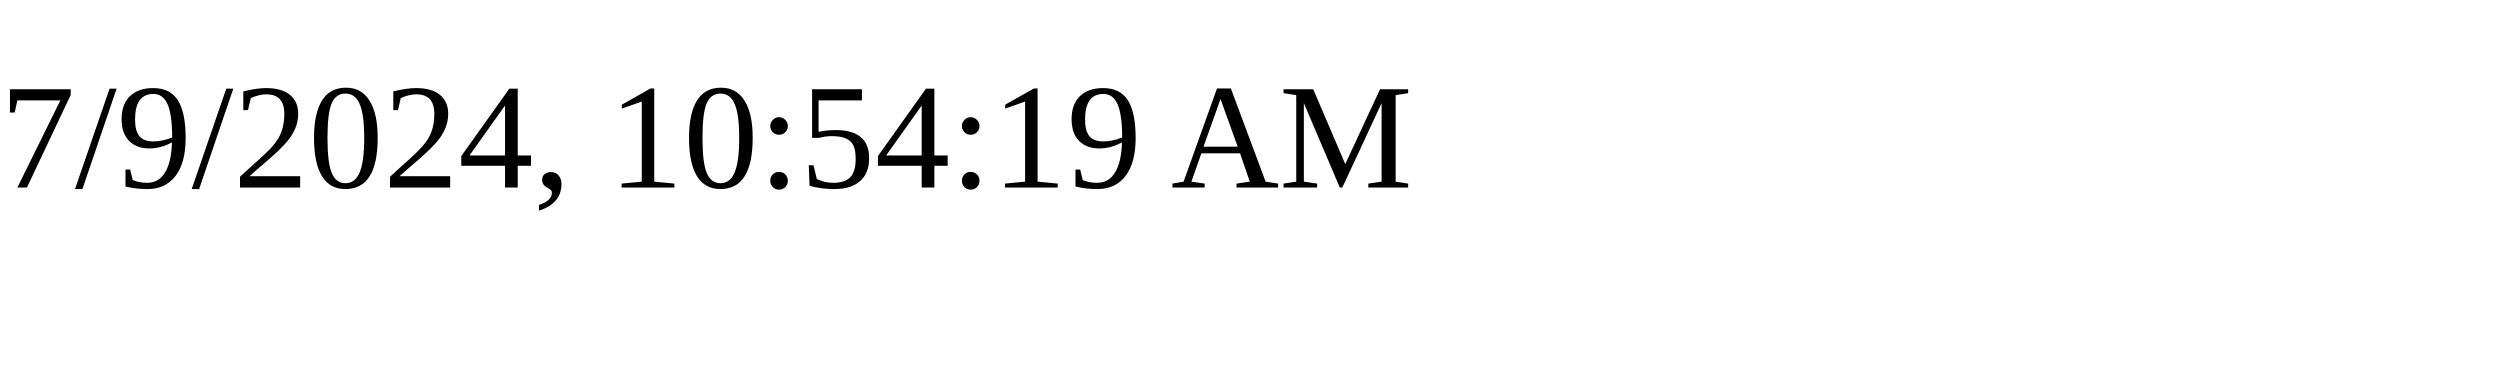
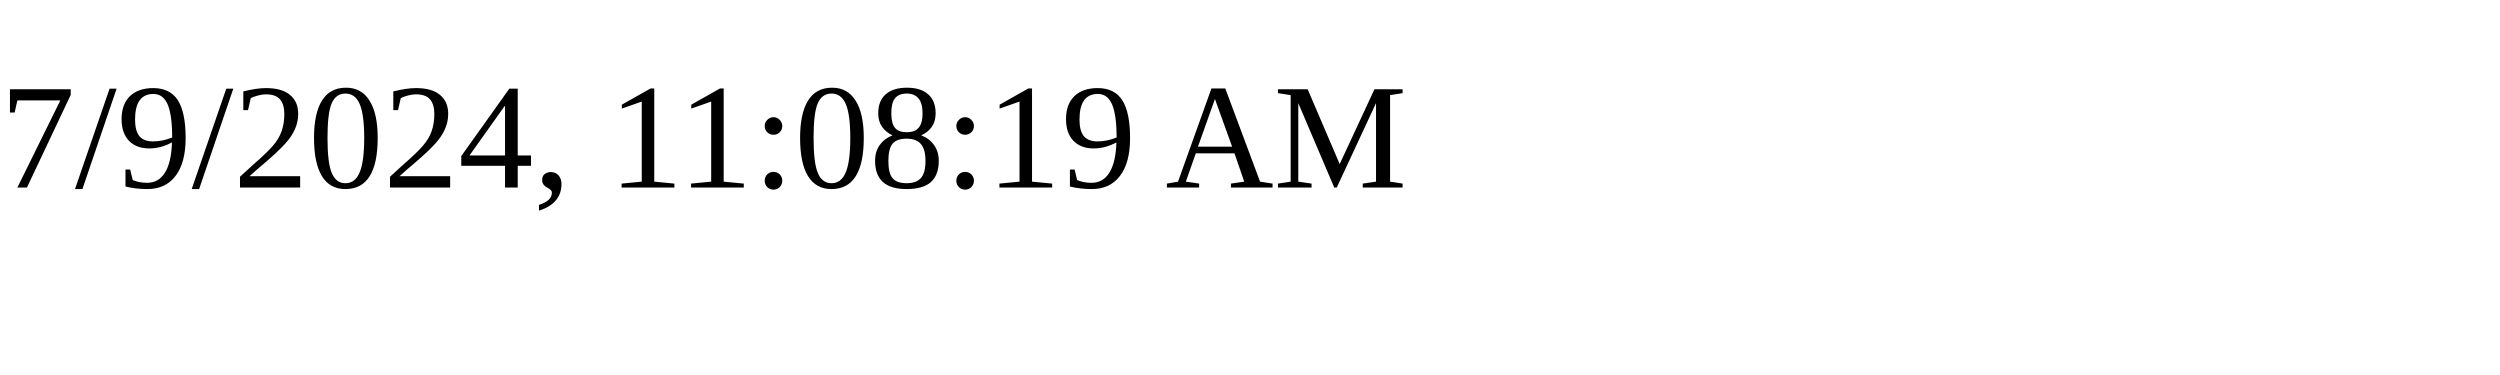
<svg xmlns="http://www.w3.org/2000/svg" height="30" width="200">
-   <text x="0" y="15">7/9/2024, 10:54:19 AM</text>
+   <text x="0" y="15">7/9/2024, 11:08:19 AM</text>
</svg>
